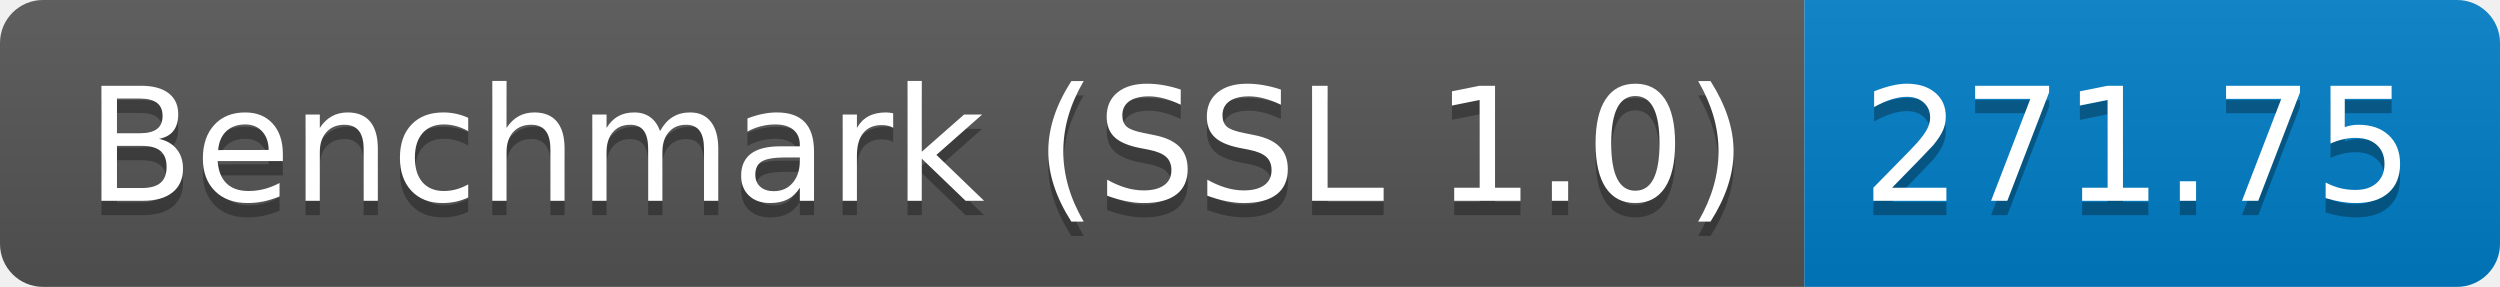
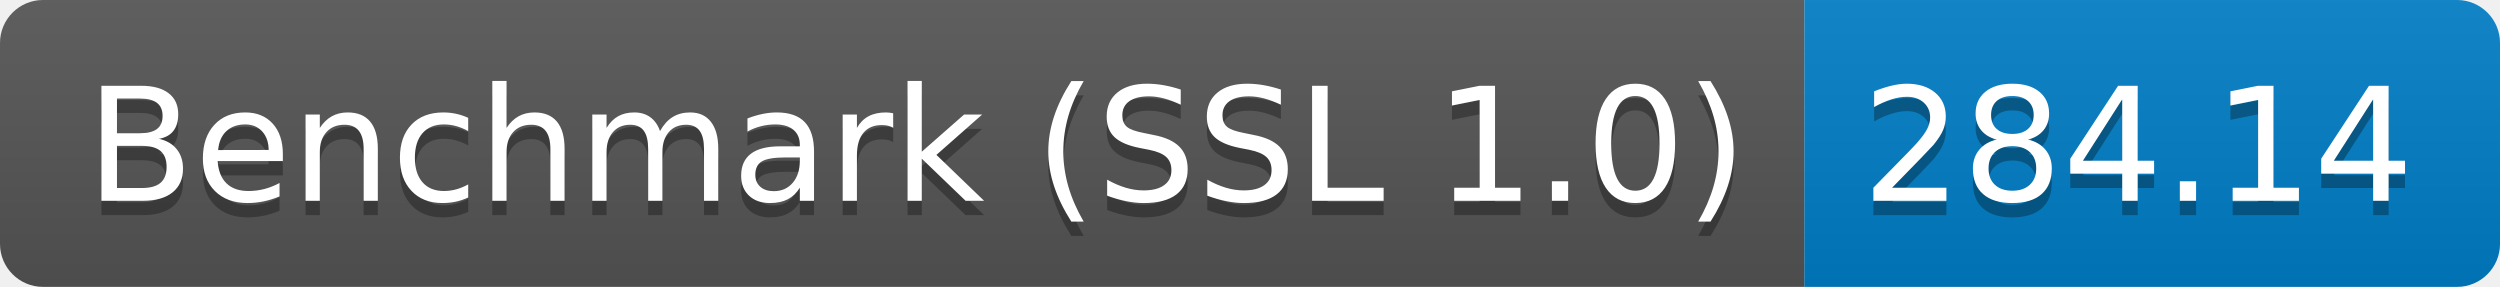
<svg xmlns="http://www.w3.org/2000/svg" height="20" width="174.3">
  <linearGradient id="smooth" x2="0" y2="100%">
    <stop offset="0" stop-color="#bbb" stop-opacity=".1" />
    <stop offset="1" stop-opacity=".1" />
  </linearGradient>
  <clipPath id="round">
    <rect fill="#fff" height="20" rx="3" width="174.3" />
  </clipPath>
  <g clip-path="url(#round)">
    <rect fill="#555" height="20" width="125.8" />
    <rect fill="#007ec6" height="20" width="48.5" x="125.8" />
    <rect fill="url(#smooth)" height="20" width="174.3" />
  </g>
  <g fill="#fff" font-family="DejaVu Sans,Verdana,Geneva,sans-serif" font-size="110" text-anchor="middle">
    <text fill="#010101" fill-opacity=".3" lengthAdjust="spacing" textLength="1158.0" transform="scale(0.1)" x="639.0" y="150">Benchmark (SSL 1.0)</text>
    <text lengthAdjust="spacing" textLength="1158.0" transform="scale(0.1)" x="639.0" y="140">Benchmark (SSL 1.0)</text>
-     <text fill="#010101" fill-opacity=".3" lengthAdjust="spacing" textLength="385.0" transform="scale(0.1)" x="1490.5" y="150">271.75</text>
-     <text lengthAdjust="spacing" textLength="385.0" transform="scale(0.1)" x="1490.5" y="140">271.75</text>
+     <text fill="#010101" fill-opacity=".3" lengthAdjust="spacing" textLength="385.0" transform="scale(0.1)" x="1490.5" y="150">284.14</text>
+     <text lengthAdjust="spacing" textLength="385.0" transform="scale(0.1)" x="1490.5" y="140">284.14</text>
  </g>
</svg>
